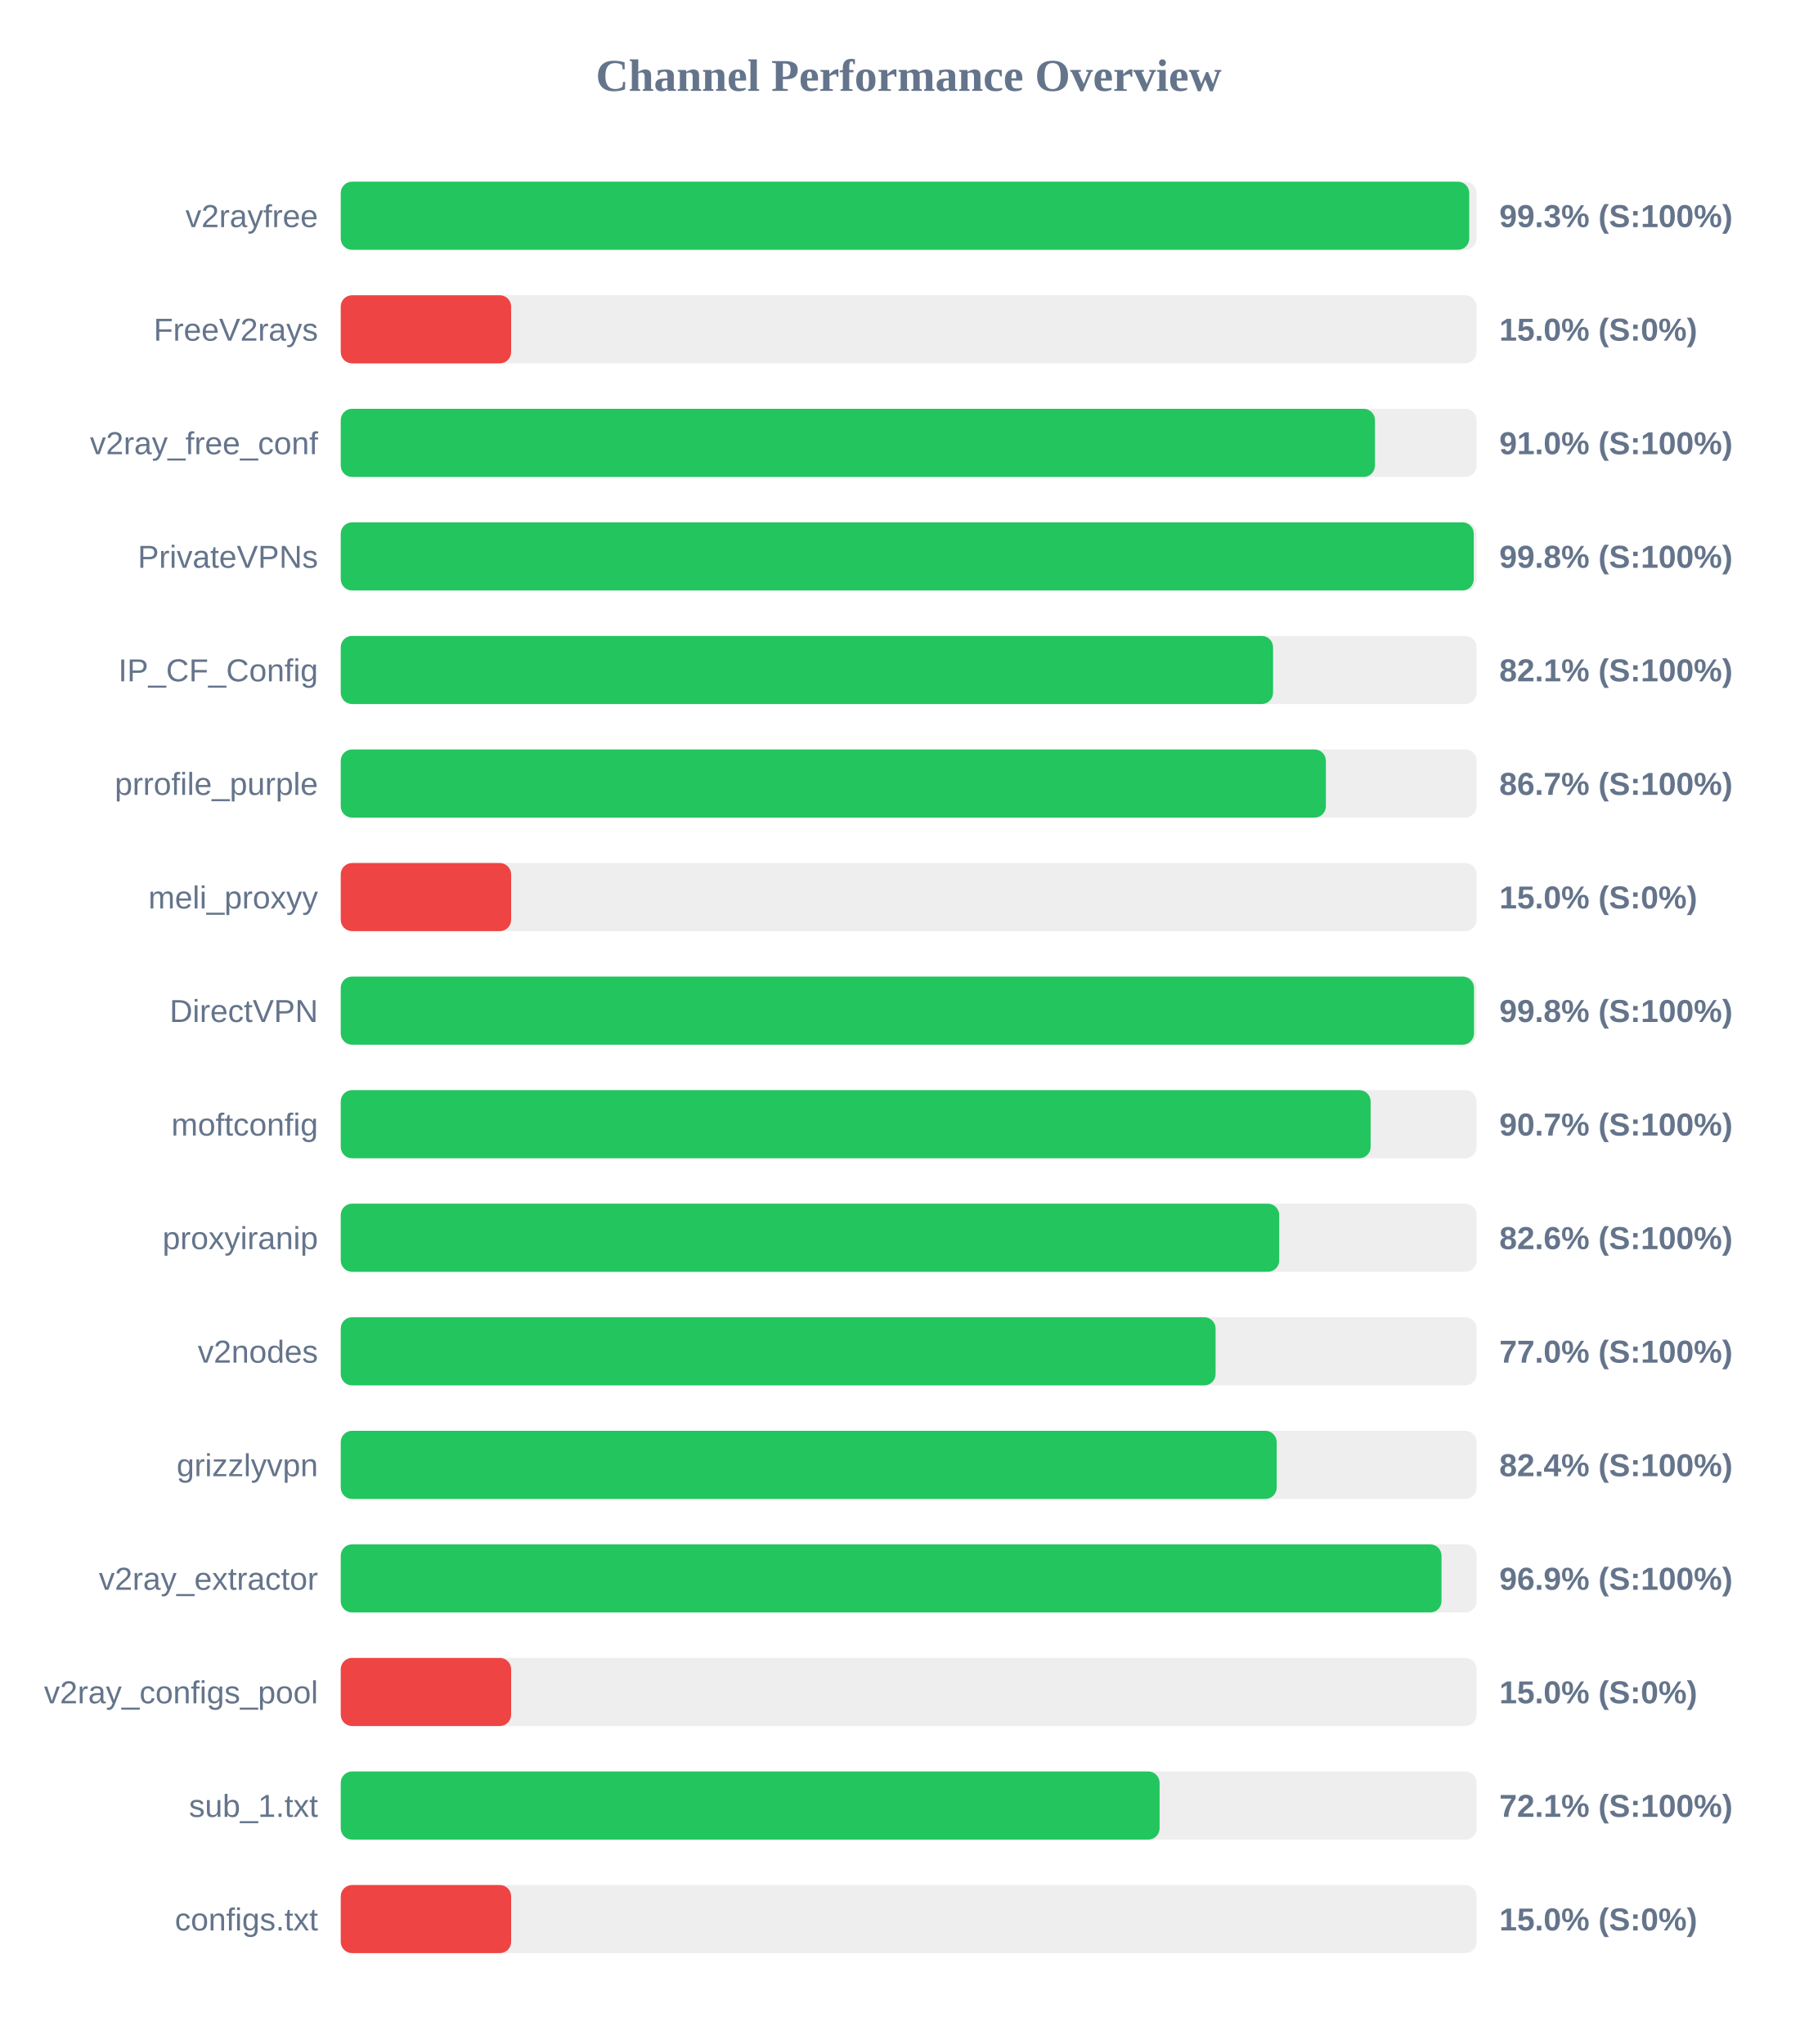
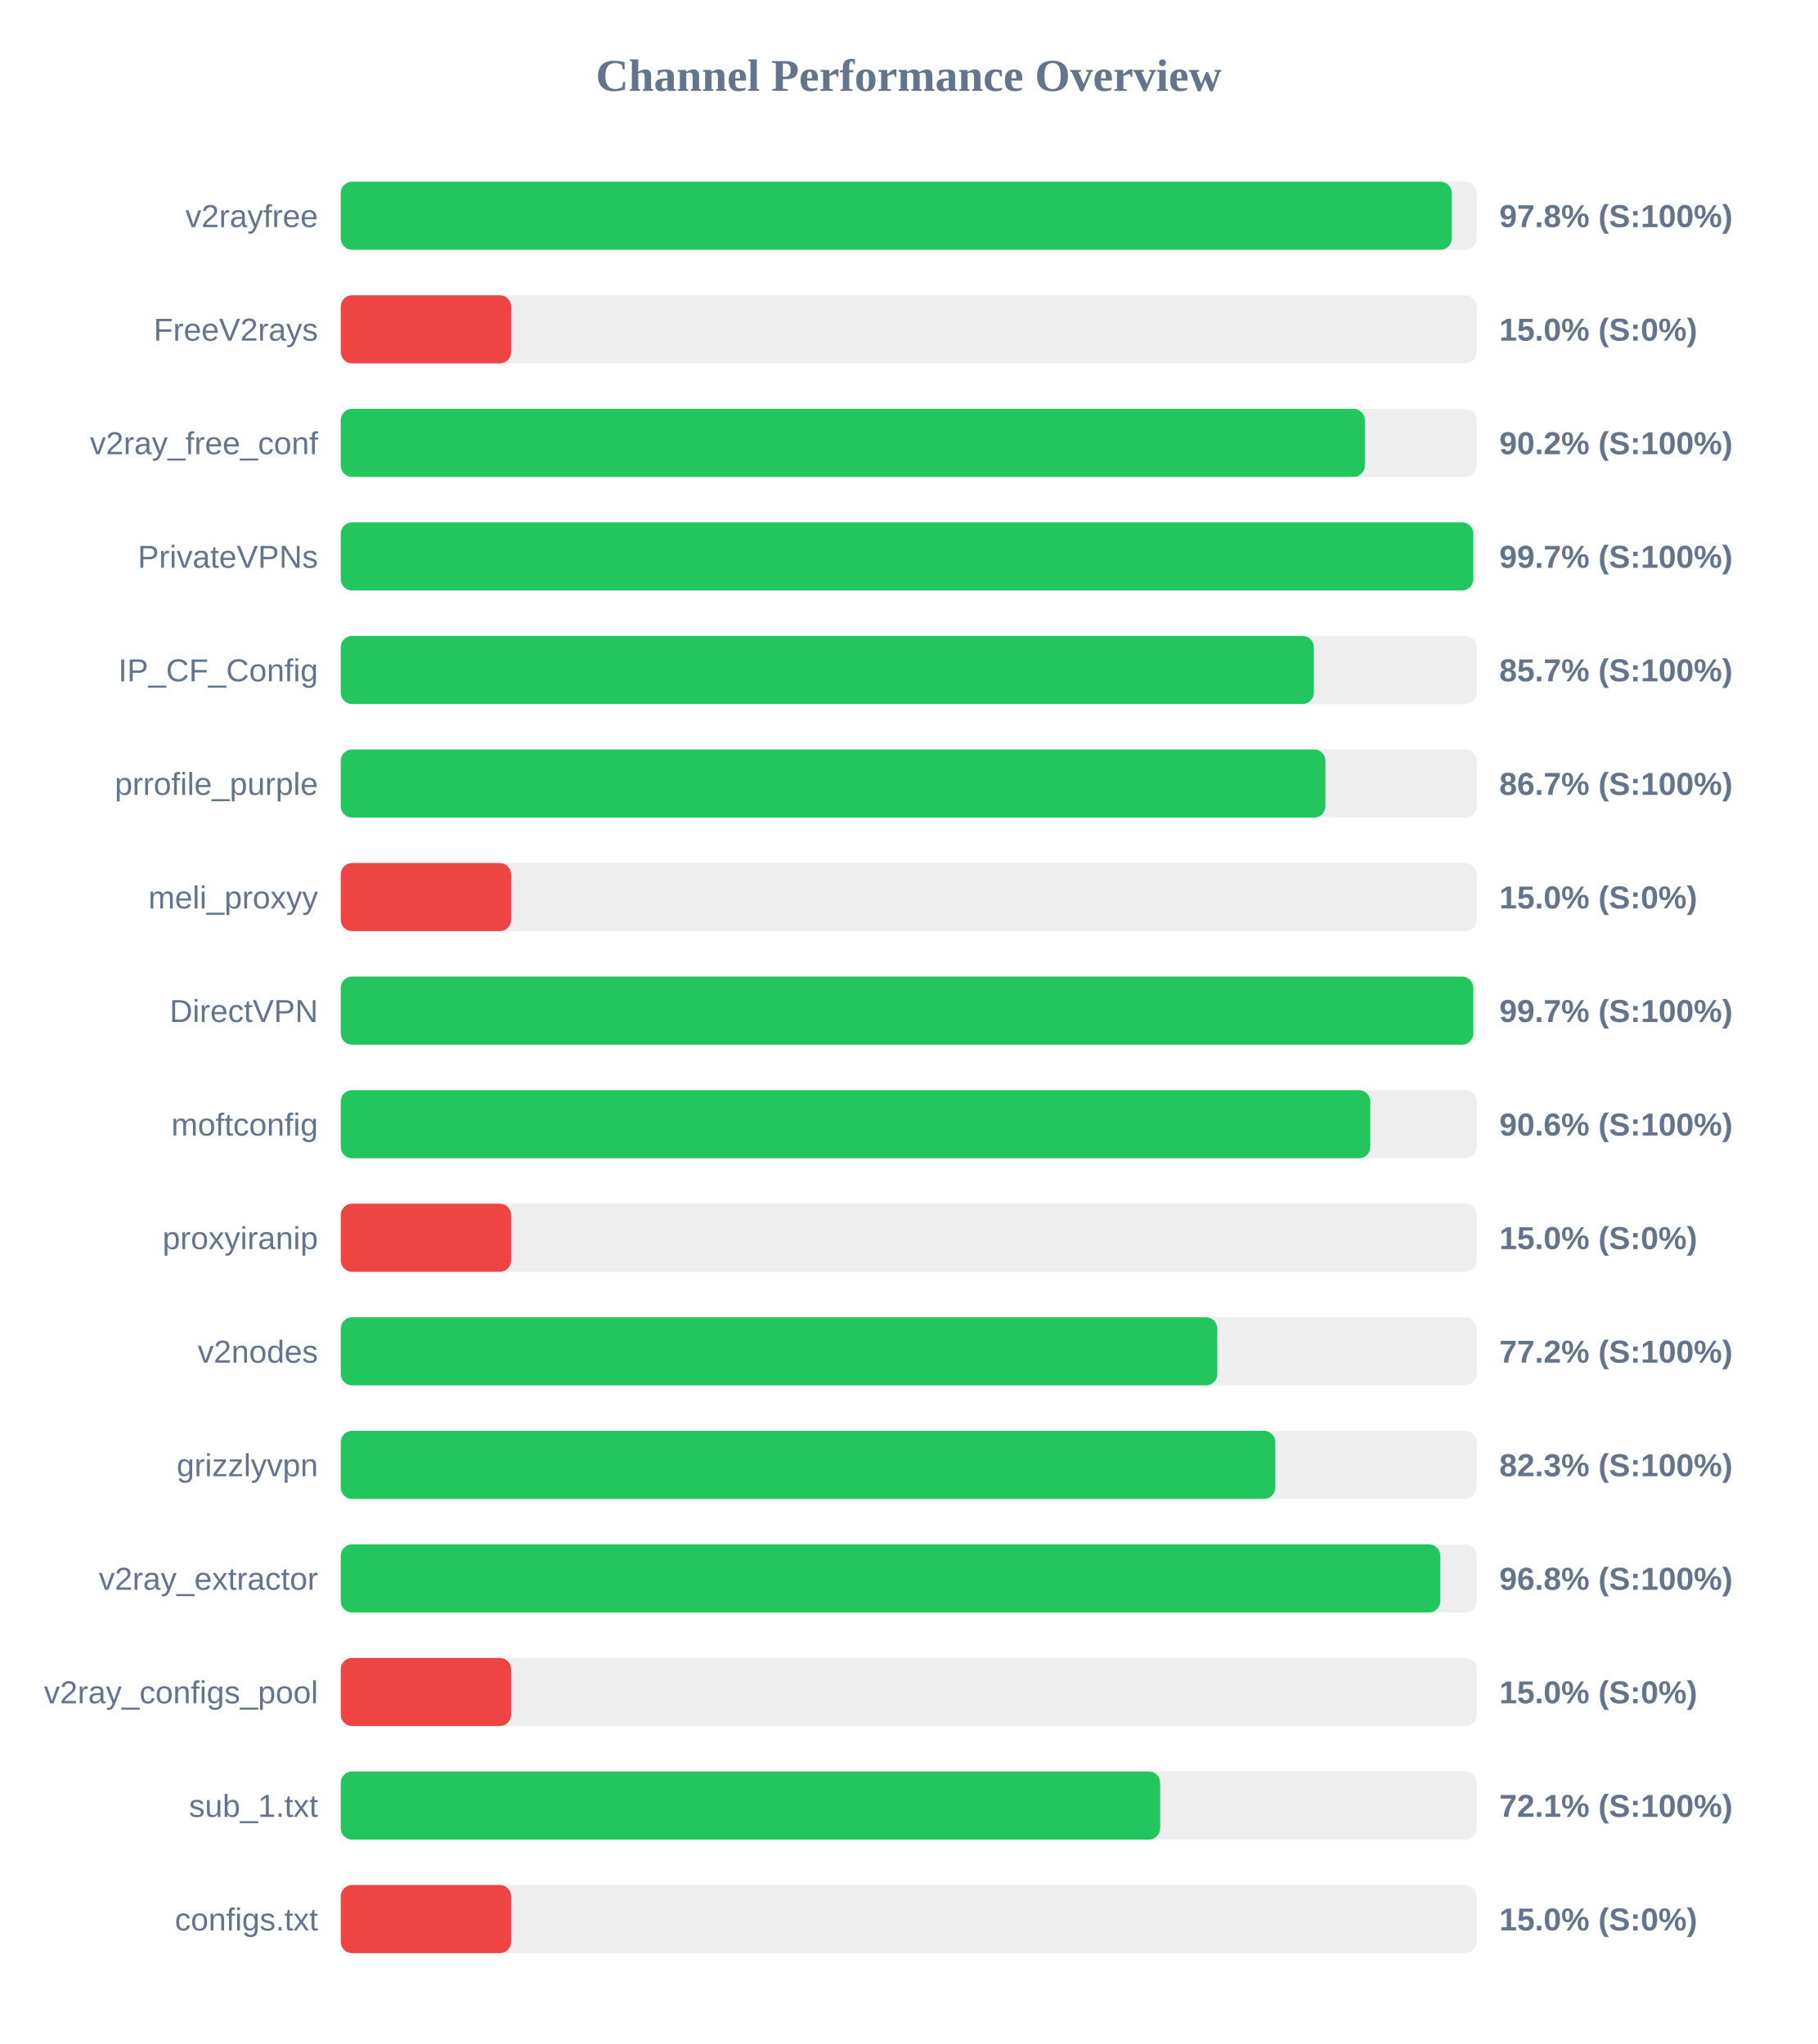
<svg xmlns="http://www.w3.org/2000/svg" width="800" height="900" version="1.1">
  <style>
        .row { font: 14px Arial; fill: #64748b; }
        .score { font: bold 14px Arial; fill: #64748b; }
    </style>
  <text x="400" y="40" text-anchor="middle" font-size="20px" font-weight="bold" fill="#64748b">Channel Performance Overview</text>
  <rect x="150" y="80" width="500" height="30" fill="#eee" rx="5" />
-   <rect x="150" y="80" width="496.75" height="30" fill="#22c55e" rx="5" />
+   <rect x="150" y="80" width="489.05" height="30" fill="#22c55e" rx="5" />
  <text x="140" y="100" text-anchor="end" class="row">v2rayfree</text>
-   <text x="660" y="100" text-anchor="start" class="score">99.3% (S:100%)</text>
+   <text x="660" y="100" text-anchor="start" class="score">97.8% (S:100%)</text>
  <rect x="150" y="130" width="500" height="30" fill="#eee" rx="5" />
  <rect x="150" y="130" width="75.0" height="30" fill="#ef4444" rx="5" />
  <text x="140" y="150" text-anchor="end" class="row">FreeV2rays</text>
  <text x="660" y="150" text-anchor="start" class="score">15.0% (S:0%)</text>
  <rect x="150" y="180" width="500" height="30" fill="#eee" rx="5" />
-   <rect x="150" y="180" width="455.25" height="30" fill="#22c55e" rx="5" />
+   <rect x="150" y="180" width="450.8" height="30" fill="#22c55e" rx="5" />
  <text x="140" y="200" text-anchor="end" class="row">v2ray_free_conf</text>
-   <text x="660" y="200" text-anchor="start" class="score">91.0% (S:100%)</text>
+   <text x="660" y="200" text-anchor="start" class="score">90.2% (S:100%)</text>
  <rect x="150" y="230" width="500" height="30" fill="#eee" rx="5" />
-   <rect x="150" y="230" width="498.75" height="30" fill="#22c55e" rx="5" />
+   <rect x="150" y="230" width="498.55" height="30" fill="#22c55e" rx="5" />
  <text x="140" y="250" text-anchor="end" class="row">PrivateVPNs</text>
-   <text x="660" y="250" text-anchor="start" class="score">99.8% (S:100%)</text>
+   <text x="660" y="250" text-anchor="start" class="score">99.7% (S:100%)</text>
  <rect x="150" y="280" width="500" height="30" fill="#eee" rx="5" />
-   <rect x="150" y="280" width="410.4" height="30" fill="#22c55e" rx="5" />
+   <rect x="150" y="280" width="428.35" height="30" fill="#22c55e" rx="5" />
  <text x="140" y="300" text-anchor="end" class="row">IP_CF_Config</text>
-   <text x="660" y="300" text-anchor="start" class="score">82.1% (S:100%)</text>
+   <text x="660" y="300" text-anchor="start" class="score">85.7% (S:100%)</text>
  <rect x="150" y="330" width="500" height="30" fill="#eee" rx="5" />
-   <rect x="150" y="330" width="433.65" height="30" fill="#22c55e" rx="5" />
+   <rect x="150" y="330" width="433.45" height="30" fill="#22c55e" rx="5" />
  <text x="140" y="350" text-anchor="end" class="row">prrofile_purple</text>
  <text x="660" y="350" text-anchor="start" class="score">86.7% (S:100%)</text>
  <rect x="150" y="380" width="500" height="30" fill="#eee" rx="5" />
  <rect x="150" y="380" width="75.0" height="30" fill="#ef4444" rx="5" />
  <text x="140" y="400" text-anchor="end" class="row">meli_proxyy</text>
  <text x="660" y="400" text-anchor="start" class="score">15.0% (S:0%)</text>
  <rect x="150" y="430" width="500" height="30" fill="#eee" rx="5" />
-   <rect x="150" y="430" width="498.85" height="30" fill="#22c55e" rx="5" />
+   <rect x="150" y="430" width="498.55" height="30" fill="#22c55e" rx="5" />
  <text x="140" y="450" text-anchor="end" class="row">DirectVPN</text>
-   <text x="660" y="450" text-anchor="start" class="score">99.8% (S:100%)</text>
+   <text x="660" y="450" text-anchor="start" class="score">99.7% (S:100%)</text>
  <rect x="150" y="480" width="500" height="30" fill="#eee" rx="5" />
-   <rect x="150" y="480" width="453.35" height="30" fill="#22c55e" rx="5" />
+   <rect x="150" y="480" width="453.2" height="30" fill="#22c55e" rx="5" />
  <text x="140" y="500" text-anchor="end" class="row">moftconfig</text>
-   <text x="660" y="500" text-anchor="start" class="score">90.7% (S:100%)</text>
+   <text x="660" y="500" text-anchor="start" class="score">90.6% (S:100%)</text>
  <rect x="150" y="530" width="500" height="30" fill="#eee" rx="5" />
-   <rect x="150" y="530" width="413.1" height="30" fill="#22c55e" rx="5" />
+   <rect x="150" y="530" width="75.0" height="30" fill="#ef4444" rx="5" />
  <text x="140" y="550" text-anchor="end" class="row">proxyiranip</text>
-   <text x="660" y="550" text-anchor="start" class="score">82.6% (S:100%)</text>
+   <text x="660" y="550" text-anchor="start" class="score">15.0% (S:0%)</text>
  <rect x="150" y="580" width="500" height="30" fill="#eee" rx="5" />
-   <rect x="150" y="580" width="385.1" height="30" fill="#22c55e" rx="5" />
+   <rect x="150" y="580" width="385.85" height="30" fill="#22c55e" rx="5" />
  <text x="140" y="600" text-anchor="end" class="row">v2nodes</text>
-   <text x="660" y="600" text-anchor="start" class="score">77.0% (S:100%)</text>
+   <text x="660" y="600" text-anchor="start" class="score">77.2% (S:100%)</text>
  <rect x="150" y="630" width="500" height="30" fill="#eee" rx="5" />
-   <rect x="150" y="630" width="412.0" height="30" fill="#22c55e" rx="5" />
+   <rect x="150" y="630" width="411.4" height="30" fill="#22c55e" rx="5" />
  <text x="140" y="650" text-anchor="end" class="row">grizzlyvpn</text>
-   <text x="660" y="650" text-anchor="start" class="score">82.4% (S:100%)</text>
+   <text x="660" y="650" text-anchor="start" class="score">82.3% (S:100%)</text>
  <rect x="150" y="680" width="500" height="30" fill="#eee" rx="5" />
-   <rect x="150" y="680" width="484.55" height="30" fill="#22c55e" rx="5" />
+   <rect x="150" y="680" width="484.0" height="30" fill="#22c55e" rx="5" />
  <text x="140" y="700" text-anchor="end" class="row">v2ray_extractor</text>
-   <text x="660" y="700" text-anchor="start" class="score">96.9% (S:100%)</text>
+   <text x="660" y="700" text-anchor="start" class="score">96.8% (S:100%)</text>
  <rect x="150" y="730" width="500" height="30" fill="#eee" rx="5" />
  <rect x="150" y="730" width="75.0" height="30" fill="#ef4444" rx="5" />
  <text x="140" y="750" text-anchor="end" class="row">v2ray_configs_pool</text>
  <text x="660" y="750" text-anchor="start" class="score">15.0% (S:0%)</text>
  <rect x="150" y="780" width="500" height="30" fill="#eee" rx="5" />
-   <rect x="150" y="780" width="360.45" height="30" fill="#22c55e" rx="5" />
+   <rect x="150" y="780" width="360.7" height="30" fill="#22c55e" rx="5" />
  <text x="140" y="800" text-anchor="end" class="row">sub_1.txt</text>
  <text x="660" y="800" text-anchor="start" class="score">72.1% (S:100%)</text>
  <rect x="150" y="830" width="500" height="30" fill="#eee" rx="5" />
  <rect x="150" y="830" width="75.0" height="30" fill="#ef4444" rx="5" />
  <text x="140" y="850" text-anchor="end" class="row">configs.txt</text>
  <text x="660" y="850" text-anchor="start" class="score">15.0% (S:0%)</text>
</svg>
